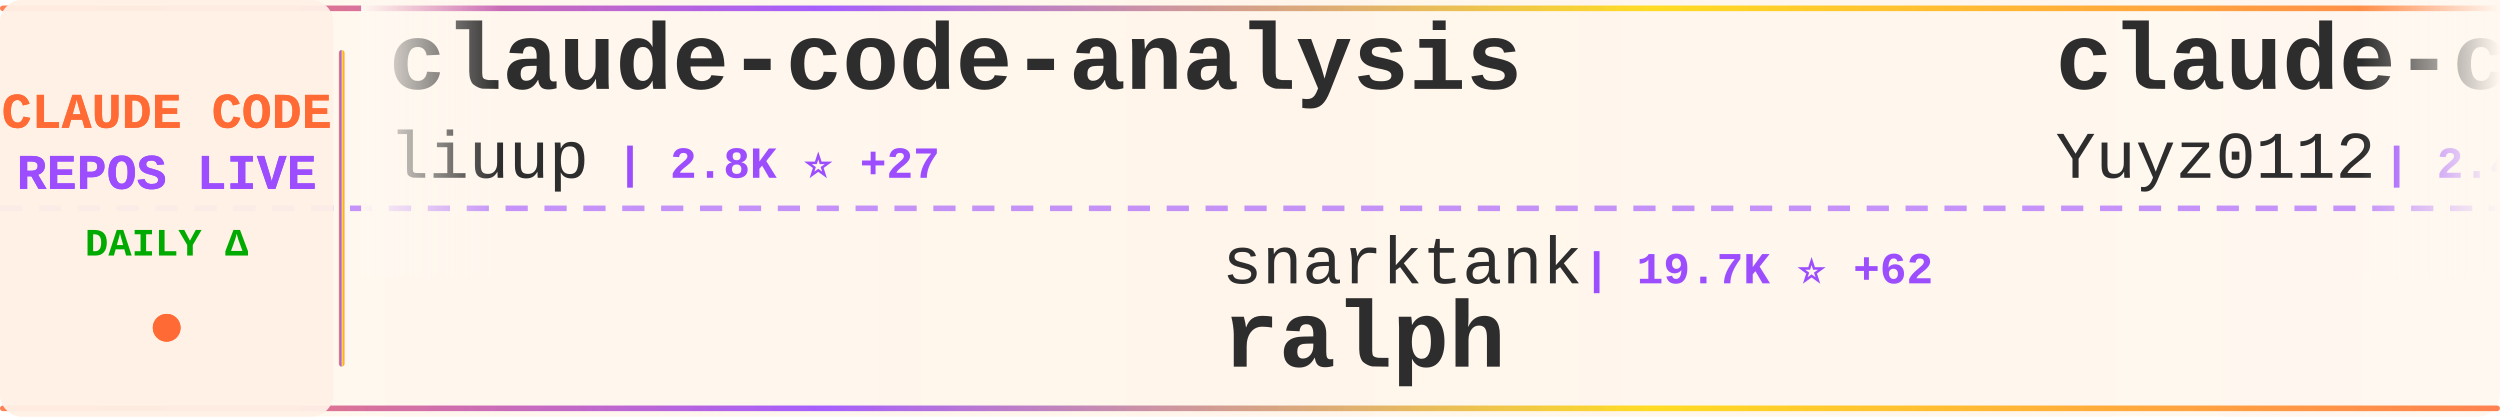
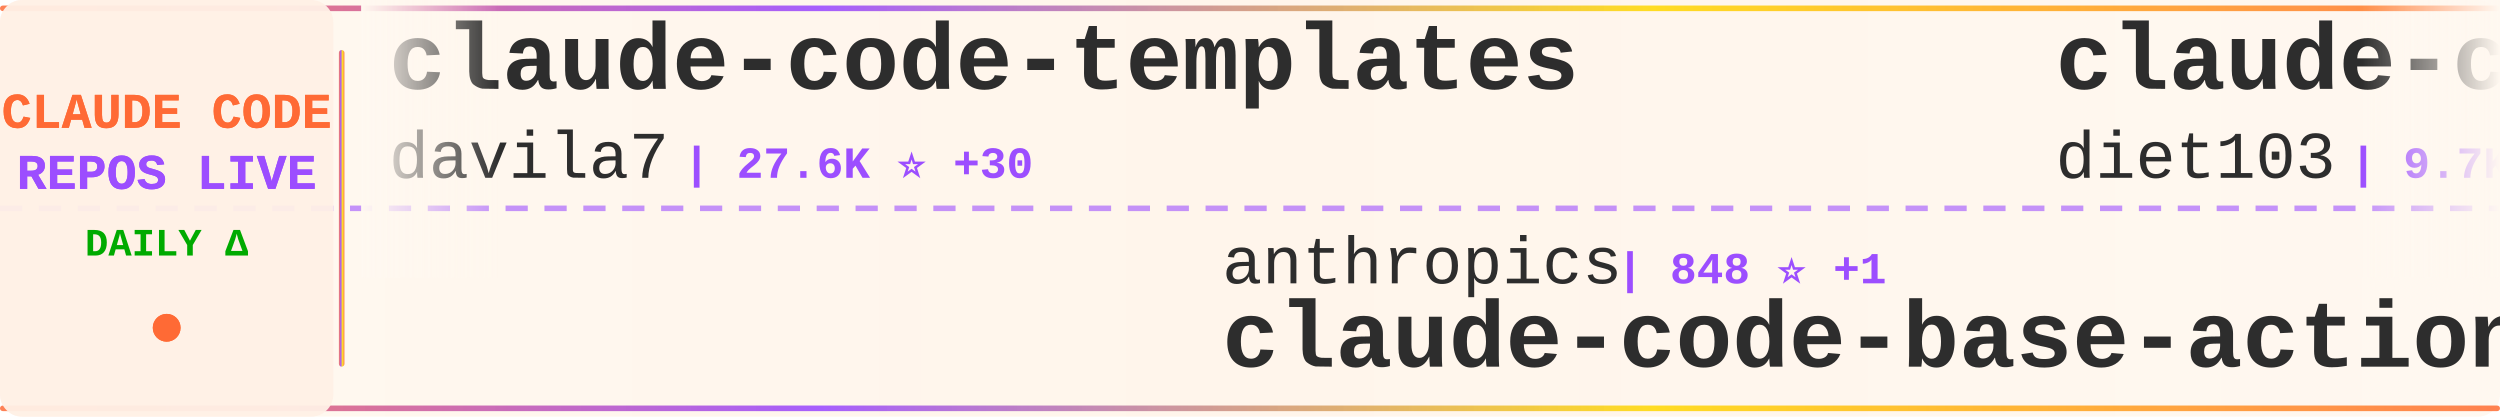
<svg xmlns="http://www.w3.org/2000/svg" width="900" height="150">
  <defs>
    <linearGradient id="tickerBg" x1="0%" y1="0%" x2="100%" y2="0%">
      <stop offset="0%" style="stop-color:#fff8f0;stop-opacity:0.98" />
      <stop offset="50%" style="stop-color:#fff5eb;stop-opacity:1" />
      <stop offset="100%" style="stop-color:#fff8f0;stop-opacity:0.98" />
    </linearGradient>
    <linearGradient id="borderGrad" x1="0%" y1="0%" x2="100%" y2="0%">
      <stop offset="0%" style="stop-color:#FF6B35;stop-opacity:0.85">
        <animate attributeName="stop-opacity" values="0.85;1;0.85" dur="2s" repeatCount="indefinite" />
      </stop>
      <stop offset="33%" style="stop-color:#9C4EFF;stop-opacity:0.9">
        <animate attributeName="stop-opacity" values="0.9;1;0.9" dur="2.2s" repeatCount="indefinite" />
      </stop>
      <stop offset="66%" style="stop-color:#FFD700;stop-opacity:0.85">
        <animate attributeName="stop-opacity" values="0.85;1;0.85" dur="1.8s" repeatCount="indefinite" />
      </stop>
      <stop offset="100%" style="stop-color:#FF6B35;stop-opacity:0.85">
        <animate attributeName="stop-opacity" values="0.85;1;0.85" dur="2s" repeatCount="indefinite" />
      </stop>
    </linearGradient>
    <filter id="textGlow">
      <feGaussianBlur stdDeviation="0.15" result="coloredBlur" />
      <feMerge>
        <feMergeNode in="coloredBlur" />
        <feMergeNode in="SourceGraphic" />
      </feMerge>
    </filter>
    <filter id="metricGlow">
      <feGaussianBlur stdDeviation="0.2" result="coloredBlur" />
      <feMerge>
        <feMergeNode in="coloredBlur" />
        <feMergeNode in="SourceGraphic" />
      </feMerge>
    </filter>
    <linearGradient id="leftFade" x1="0%" y1="0%" x2="100%" y2="0%">
      <stop offset="0%" style="stop-color:#fff8f0;stop-opacity:1" />
      <stop offset="100%" style="stop-color:#fff8f0;stop-opacity:0" />
    </linearGradient>
    <linearGradient id="rightFade" x1="0%" y1="0%" x2="100%" y2="0%">
      <stop offset="0%" style="stop-color:#fff8f0;stop-opacity:0" />
      <stop offset="100%" style="stop-color:#fff8f0;stop-opacity:1" />
    </linearGradient>
  </defs>
  <rect width="900" height="150" fill="url(#tickerBg)" rx="8" />
  <rect x="0" y="2" width="900" height="2" fill="url(#borderGrad)" rx="1" />
  <rect x="0" y="146" width="900" height="2" fill="url(#borderGrad)" rx="1" />
  <line x1="0" y1="75" x2="900" y2="75" stroke="#9C4EFF" stroke-width="2" stroke-dasharray="8 6" opacity="0.6" />
  <rect x="0" y="0" width="120" height="150" fill="#fff0e6" opacity="0.95" rx="8" />
  <text x="60" y="46" font-family="'Courier New', monospace" font-size="18" font-weight="bold" fill="#FF6B35" text-anchor="middle" filter="url(#textGlow)">
    CLAUDE CODE
  </text>
  <text x="60" y="68" font-family="'Courier New', monospace" font-size="18" font-weight="bold" fill="#9C4EFF" text-anchor="middle" filter="url(#textGlow)">
    REPOS LIVE
  </text>
  <text x="60" y="92" font-family="'Courier New', monospace" font-size="14" font-weight="bold" fill="#00aa00" text-anchor="middle">
    DAILY Δ
  </text>
  <circle cx="60" cy="118" r="5" fill="#FF6B35" filter="url(#metricGlow)">
    <animate attributeName="r" values="4;6;4" dur="1.5s" repeatCount="indefinite" />
    <animate attributeName="opacity" values="0.6;1;0.6" dur="1.5s" repeatCount="indefinite" />
  </circle>
  <rect x="122" y="18" width="2" height="114" fill="url(#borderGrad)" rx="1" />
  <clipPath id="tickerClip">
    <rect x="130" y="0" width="770" height="150" />
  </clipPath>
  <g clip-path="url(#tickerClip)">
    <g id="tickerItems">
      <animateTransform attributeName="transform" attributeType="XML" type="translate" from="0 0" to="-3000 0" dur="54s" repeatCount="indefinite" />
      <g transform="translate(0, 0)">
-         <text x="140" y="32" font-family="'Courier New', monospace" font-size="34" font-weight="bold" fill="#2d2d2d">claude-code-analysis</text>
-         <text x="140" y="64" font-family="'Courier New', monospace" font-size="24" font-weight="normal" fill="#2d2d2d" opacity="1.0">liuup</text>
-         <text x="222" y="64" font-family="'Courier New', monospace" font-size="16" font-weight="bold" fill="#9C4EFF"> | 2.8K ⭐ +27</text>
+         <text x="140" y="32" font-family="'Courier New', monospace" font-size="34" font-weight="bold" fill="#2d2d2d">claude-code-templates</text>
+         <text x="140" y="64" font-family="'Courier New', monospace" font-size="24" font-weight="normal" fill="#2d2d2d" opacity="1.0">davila7</text>
+         <text x="246" y="64" font-family="'Courier New', monospace" font-size="16" font-weight="bold" fill="#9C4EFF"> | 27.6K ⭐ +30</text>
      </g>
      <g transform="translate(300, 0)">
-         <text x="140" y="102" font-family="'Courier New', monospace" font-size="24" font-weight="normal" fill="#2d2d2d" opacity="1.0">snarktank</text>
-         <text x="270" y="102" font-family="'Courier New', monospace" font-size="16" font-weight="bold" fill="#9C4EFF"> | 19.7K ⭐ +62</text>
-         <text x="140" y="132" font-family="'Courier New', monospace" font-size="34" font-weight="bold" fill="#2d2d2d">ralph</text>
+         <text x="140" y="102" font-family="'Courier New', monospace" font-size="24" font-weight="normal" fill="#2d2d2d" opacity="1.0">anthropics</text>
+         <text x="282" y="102" font-family="'Courier New', monospace" font-size="16" font-weight="bold" fill="#9C4EFF"> | 848 ⭐ +1</text>
+         <text x="140" y="132" font-family="'Courier New', monospace" font-size="34" font-weight="bold" fill="#2d2d2d">claude-code-base-action</text>
      </g>
      <g transform="translate(600, 0)">
-         <text x="140" y="32" font-family="'Courier New', monospace" font-size="34" font-weight="bold" fill="#2d2d2d">claude-code-reverse</text>
-         <text x="140" y="64" font-family="'Courier New', monospace" font-size="24" font-weight="normal" fill="#2d2d2d" opacity="1.0">Yuyz0112</text>
-         <text x="258" y="64" font-family="'Courier New', monospace" font-size="16" font-weight="bold" fill="#9C4EFF"> | 2.4K ⭐ +1</text>
+         <text x="140" y="32" font-family="'Courier New', monospace" font-size="34" font-weight="bold" fill="#2d2d2d">claude-code-infrastructu...</text>
+         <text x="140" y="64" font-family="'Courier New', monospace" font-size="24" font-weight="normal" fill="#2d2d2d" opacity="1.0">diet103</text>
+         <text x="246" y="64" font-family="'Courier New', monospace" font-size="16" font-weight="bold" fill="#9C4EFF"> | 9.7K ⭐ +3</text>
      </g>
      <g transform="translate(900, 0)">
-         <text x="140" y="102" font-family="'Courier New', monospace" font-size="24" font-weight="normal" fill="#2d2d2d" opacity="1.0">Tinkeringg-Lab</text>
-         <text x="330" y="102" font-family="'Courier New', monospace" font-size="16" font-weight="bold" fill="#9C4EFF"> | 205 ⭐</text>
+         <text x="140" y="102" font-family="'Courier New', monospace" font-size="24" font-weight="normal" fill="#2d2d2d" opacity="1.0">rohitg00</text>
+         <text x="258" y="102" font-family="'Courier New', monospace" font-size="16" font-weight="bold" fill="#9C4EFF"> | 1.9K ⭐ +18</text>
+         <text x="140" y="132" font-family="'Courier New', monospace" font-size="34" font-weight="bold" fill="#2d2d2d">awesome-claude-code-tool...</text>
+       </g>
+       <g transform="translate(1200, 0)">
+         <text x="140" y="32" font-family="'Courier New', monospace" font-size="34" font-weight="bold" fill="#2d2d2d">claude-code-harness</text>
+         <text x="140" y="64" font-family="'Courier New', monospace" font-size="24" font-weight="normal" fill="#2d2d2d" opacity="1.0">Chachamaru127</text>
+         <text x="318" y="64" font-family="'Courier New', monospace" font-size="16" font-weight="bold" fill="#9C4EFF"> | 1.9K ⭐ +214</text>
+       </g>
+       <g transform="translate(1500, 0)">
+         <text x="140" y="102" font-family="'Courier New', monospace" font-size="24" font-weight="normal" fill="#2d2d2d" opacity="1.0">777genius</text>
+         <text x="270" y="102" font-family="'Courier New', monospace" font-size="16" font-weight="bold" fill="#9C4EFF"> | 913 ⭐</text>
+         <text x="140" y="132" font-family="'Courier New', monospace" font-size="34" font-weight="bold" fill="#2d2d2d">claude-code-source-code</text>
+       </g>
+       <g transform="translate(1800, 0)">
+         <text x="140" y="32" font-family="'Courier New', monospace" font-size="34" font-weight="bold" fill="#2d2d2d">Claude-Code</text>
+         <text x="140" y="64" font-family="'Courier New', monospace" font-size="24" font-weight="normal" fill="#2d2d2d" opacity="1.0">KPR111</text>
+         <text x="234" y="64" font-family="'Courier New', monospace" font-size="16" font-weight="bold" fill="#9C4EFF"> | 18 ⭐</text>
+       </g>
+       <g transform="translate(2100, 0)">
+         <text x="140" y="102" font-family="'Courier New', monospace" font-size="24" font-weight="normal" fill="#2d2d2d" opacity="1.0">yasasbanukaofficial</text>
+         <text x="390" y="102" font-family="'Courier New', monospace" font-size="16" font-weight="bold" fill="#9C4EFF"> | 3.4K ⭐ +17</text>
        <text x="140" y="132" font-family="'Courier New', monospace" font-size="34" font-weight="bold" fill="#2d2d2d">claude-code</text>
      </g>
-       <g transform="translate(1200, 0)">
-         <text x="140" y="32" font-family="'Courier New', monospace" font-size="34" font-weight="bold" fill="#2d2d2d">claude-code</text>
-         <text x="140" y="64" font-family="'Courier New', monospace" font-size="24" font-weight="normal" fill="#2d2d2d" opacity="1.0">lowcortisolprogrammer</text>
-         <text x="414" y="64" font-family="'Courier New', monospace" font-size="16" font-weight="bold" fill="#9C4EFF"> | 172 ⭐</text>
-       </g>
-       <g transform="translate(1500, 0)">
-         <text x="140" y="102" font-family="'Courier New', monospace" font-size="24" font-weight="normal" fill="#2d2d2d" opacity="1.0">ghuntley</text>
-         <text x="258" y="102" font-family="'Courier New', monospace" font-size="16" font-weight="bold" fill="#9C4EFF"> | 979 ⭐ +1</text>
-         <text x="140" y="132" font-family="'Courier New', monospace" font-size="34" font-weight="bold" fill="#2d2d2d">claude-code-source-code-...</text>
-       </g>
-       <g transform="translate(1800, 0)">
-         <text x="140" y="32" font-family="'Courier New', monospace" font-size="34" font-weight="bold" fill="#2d2d2d">edmunds-claude-code</text>
-         <text x="140" y="64" font-family="'Courier New', monospace" font-size="24" font-weight="normal" fill="#2d2d2d" opacity="1.0">edmund-io</text>
-         <text x="270" y="64" font-family="'Courier New', monospace" font-size="16" font-weight="bold" fill="#9C4EFF"> | 1.4K ⭐ +2</text>
-       </g>
-       <g transform="translate(2100, 0)">
-         <text x="140" y="102" font-family="'Courier New', monospace" font-size="24" font-weight="normal" fill="#2d2d2d" opacity="1.0">alirezarezvani</text>
-         <text x="330" y="102" font-family="'Courier New', monospace" font-size="16" font-weight="bold" fill="#9C4EFF"> | 16.3K ⭐ +74</text>
-         <text x="140" y="132" font-family="'Courier New', monospace" font-size="34" font-weight="bold" fill="#2d2d2d">claude-skills</text>
-       </g>
      <g transform="translate(2400, 0)">
-         <text x="140" y="32" font-family="'Courier New', monospace" font-size="34" font-weight="bold" fill="#2d2d2d">ClaudeCode</text>
-         <text x="140" y="64" font-family="'Courier New', monospace" font-size="24" font-weight="normal" fill="#2d2d2d" opacity="1.0">guanshan</text>
-         <text x="258" y="64" font-family="'Courier New', monospace" font-size="16" font-weight="bold" fill="#9C4EFF"> | 60 ⭐ +1</text>
+         <text x="140" y="32" font-family="'Courier New', monospace" font-size="34" font-weight="bold" fill="#2d2d2d">claude-code-prompts</text>
+         <text x="140" y="64" font-family="'Courier New', monospace" font-size="24" font-weight="normal" fill="#2d2d2d" opacity="1.0">repowise-dev</text>
+         <text x="306" y="64" font-family="'Courier New', monospace" font-size="16" font-weight="bold" fill="#9C4EFF"> | 1.1K ⭐ +3</text>
      </g>
      <g transform="translate(2700, 0)">
-         <text x="140" y="102" font-family="'Courier New', monospace" font-size="24" font-weight="normal" fill="#2d2d2d" opacity="1.0">AprilNEA</text>
-         <text x="258" y="102" font-family="'Courier New', monospace" font-size="16" font-weight="bold" fill="#9C4EFF"> | 384 ⭐</text>
-         <text x="140" y="132" font-family="'Courier New', monospace" font-size="34" font-weight="bold" fill="#2d2d2d">claude-code-source</text>
+         <text x="140" y="102" font-family="'Courier New', monospace" font-size="24" font-weight="normal" fill="#2d2d2d" opacity="1.0">anthropics</text>
+         <text x="282" y="102" font-family="'Courier New', monospace" font-size="16" font-weight="bold" fill="#9C4EFF"> | 28.3K ⭐ +253</text>
+         <text x="140" y="132" font-family="'Courier New', monospace" font-size="34" font-weight="bold" fill="#2d2d2d">claude-plugins-official</text>
      </g>
      <g transform="translate(3000, 0)">
-         <text x="140" y="32" font-family="'Courier New', monospace" font-size="34" font-weight="bold" fill="#2d2d2d">claude-code-analysis</text>
-         <text x="140" y="64" font-family="'Courier New', monospace" font-size="24" font-weight="normal" fill="#2d2d2d" opacity="1.0">liuup</text>
-         <text x="222" y="64" font-family="'Courier New', monospace" font-size="16" font-weight="bold" fill="#9C4EFF"> | 2.8K ⭐ +27</text>
+         <text x="140" y="32" font-family="'Courier New', monospace" font-size="34" font-weight="bold" fill="#2d2d2d">claude-code-templates</text>
+         <text x="140" y="64" font-family="'Courier New', monospace" font-size="24" font-weight="normal" fill="#2d2d2d" opacity="1.0">davila7</text>
+         <text x="246" y="64" font-family="'Courier New', monospace" font-size="16" font-weight="bold" fill="#9C4EFF"> | 27.6K ⭐ +30</text>
      </g>
      <g transform="translate(3300, 0)">
-         <text x="140" y="102" font-family="'Courier New', monospace" font-size="24" font-weight="normal" fill="#2d2d2d" opacity="1.0">snarktank</text>
-         <text x="270" y="102" font-family="'Courier New', monospace" font-size="16" font-weight="bold" fill="#9C4EFF"> | 19.7K ⭐ +62</text>
-         <text x="140" y="132" font-family="'Courier New', monospace" font-size="34" font-weight="bold" fill="#2d2d2d">ralph</text>
+         <text x="140" y="102" font-family="'Courier New', monospace" font-size="24" font-weight="normal" fill="#2d2d2d" opacity="1.0">anthropics</text>
+         <text x="282" y="102" font-family="'Courier New', monospace" font-size="16" font-weight="bold" fill="#9C4EFF"> | 848 ⭐ +1</text>
+         <text x="140" y="132" font-family="'Courier New', monospace" font-size="34" font-weight="bold" fill="#2d2d2d">claude-code-base-action</text>
      </g>
      <g transform="translate(3600, 0)">
-         <text x="140" y="32" font-family="'Courier New', monospace" font-size="34" font-weight="bold" fill="#2d2d2d">claude-code-reverse</text>
-         <text x="140" y="64" font-family="'Courier New', monospace" font-size="24" font-weight="normal" fill="#2d2d2d" opacity="1.0">Yuyz0112</text>
-         <text x="258" y="64" font-family="'Courier New', monospace" font-size="16" font-weight="bold" fill="#9C4EFF"> | 2.4K ⭐ +1</text>
+         <text x="140" y="32" font-family="'Courier New', monospace" font-size="34" font-weight="bold" fill="#2d2d2d">claude-code-infrastructu...</text>
+         <text x="140" y="64" font-family="'Courier New', monospace" font-size="24" font-weight="normal" fill="#2d2d2d" opacity="1.0">diet103</text>
+         <text x="246" y="64" font-family="'Courier New', monospace" font-size="16" font-weight="bold" fill="#9C4EFF"> | 9.7K ⭐ +3</text>
      </g>
      <g transform="translate(3900, 0)">
-         <text x="140" y="102" font-family="'Courier New', monospace" font-size="24" font-weight="normal" fill="#2d2d2d" opacity="1.0">Tinkeringg-Lab</text>
-         <text x="330" y="102" font-family="'Courier New', monospace" font-size="16" font-weight="bold" fill="#9C4EFF"> | 205 ⭐</text>
-         <text x="140" y="132" font-family="'Courier New', monospace" font-size="34" font-weight="bold" fill="#2d2d2d">claude-code</text>
+         <text x="140" y="102" font-family="'Courier New', monospace" font-size="24" font-weight="normal" fill="#2d2d2d" opacity="1.0">rohitg00</text>
+         <text x="258" y="102" font-family="'Courier New', monospace" font-size="16" font-weight="bold" fill="#9C4EFF"> | 1.9K ⭐ +18</text>
+         <text x="140" y="132" font-family="'Courier New', monospace" font-size="34" font-weight="bold" fill="#2d2d2d">awesome-claude-code-tool...</text>
      </g>
    </g>
  </g>
  <rect x="130" y="0" width="50" height="100" fill="url(#leftFade)" />
  <rect x="850" y="0" width="50" height="100" fill="url(#rightFade)" />
</svg>
